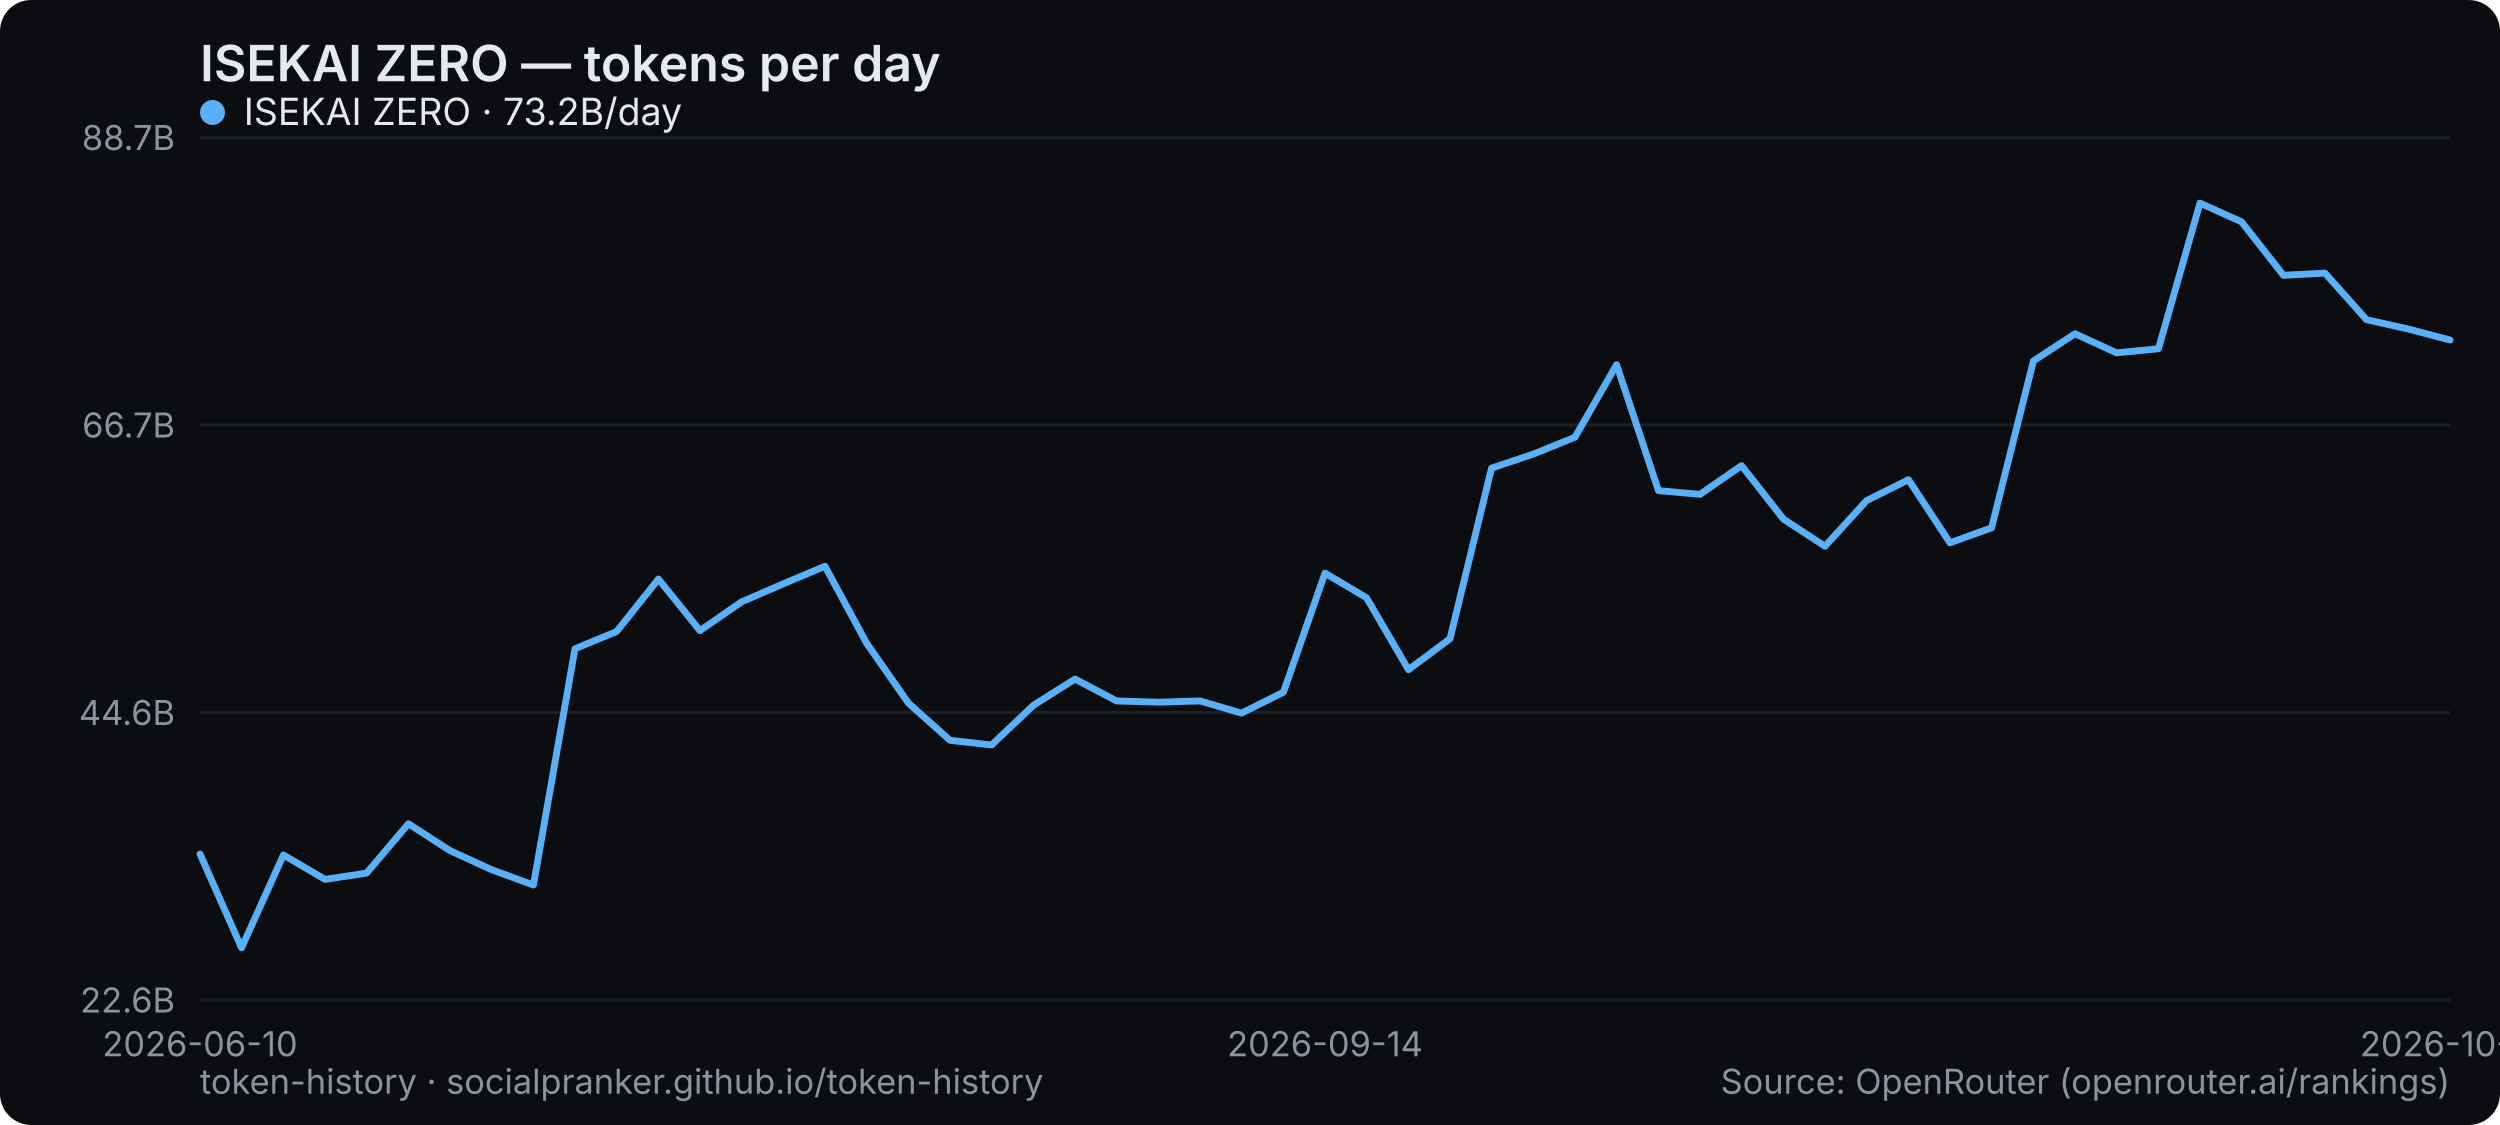
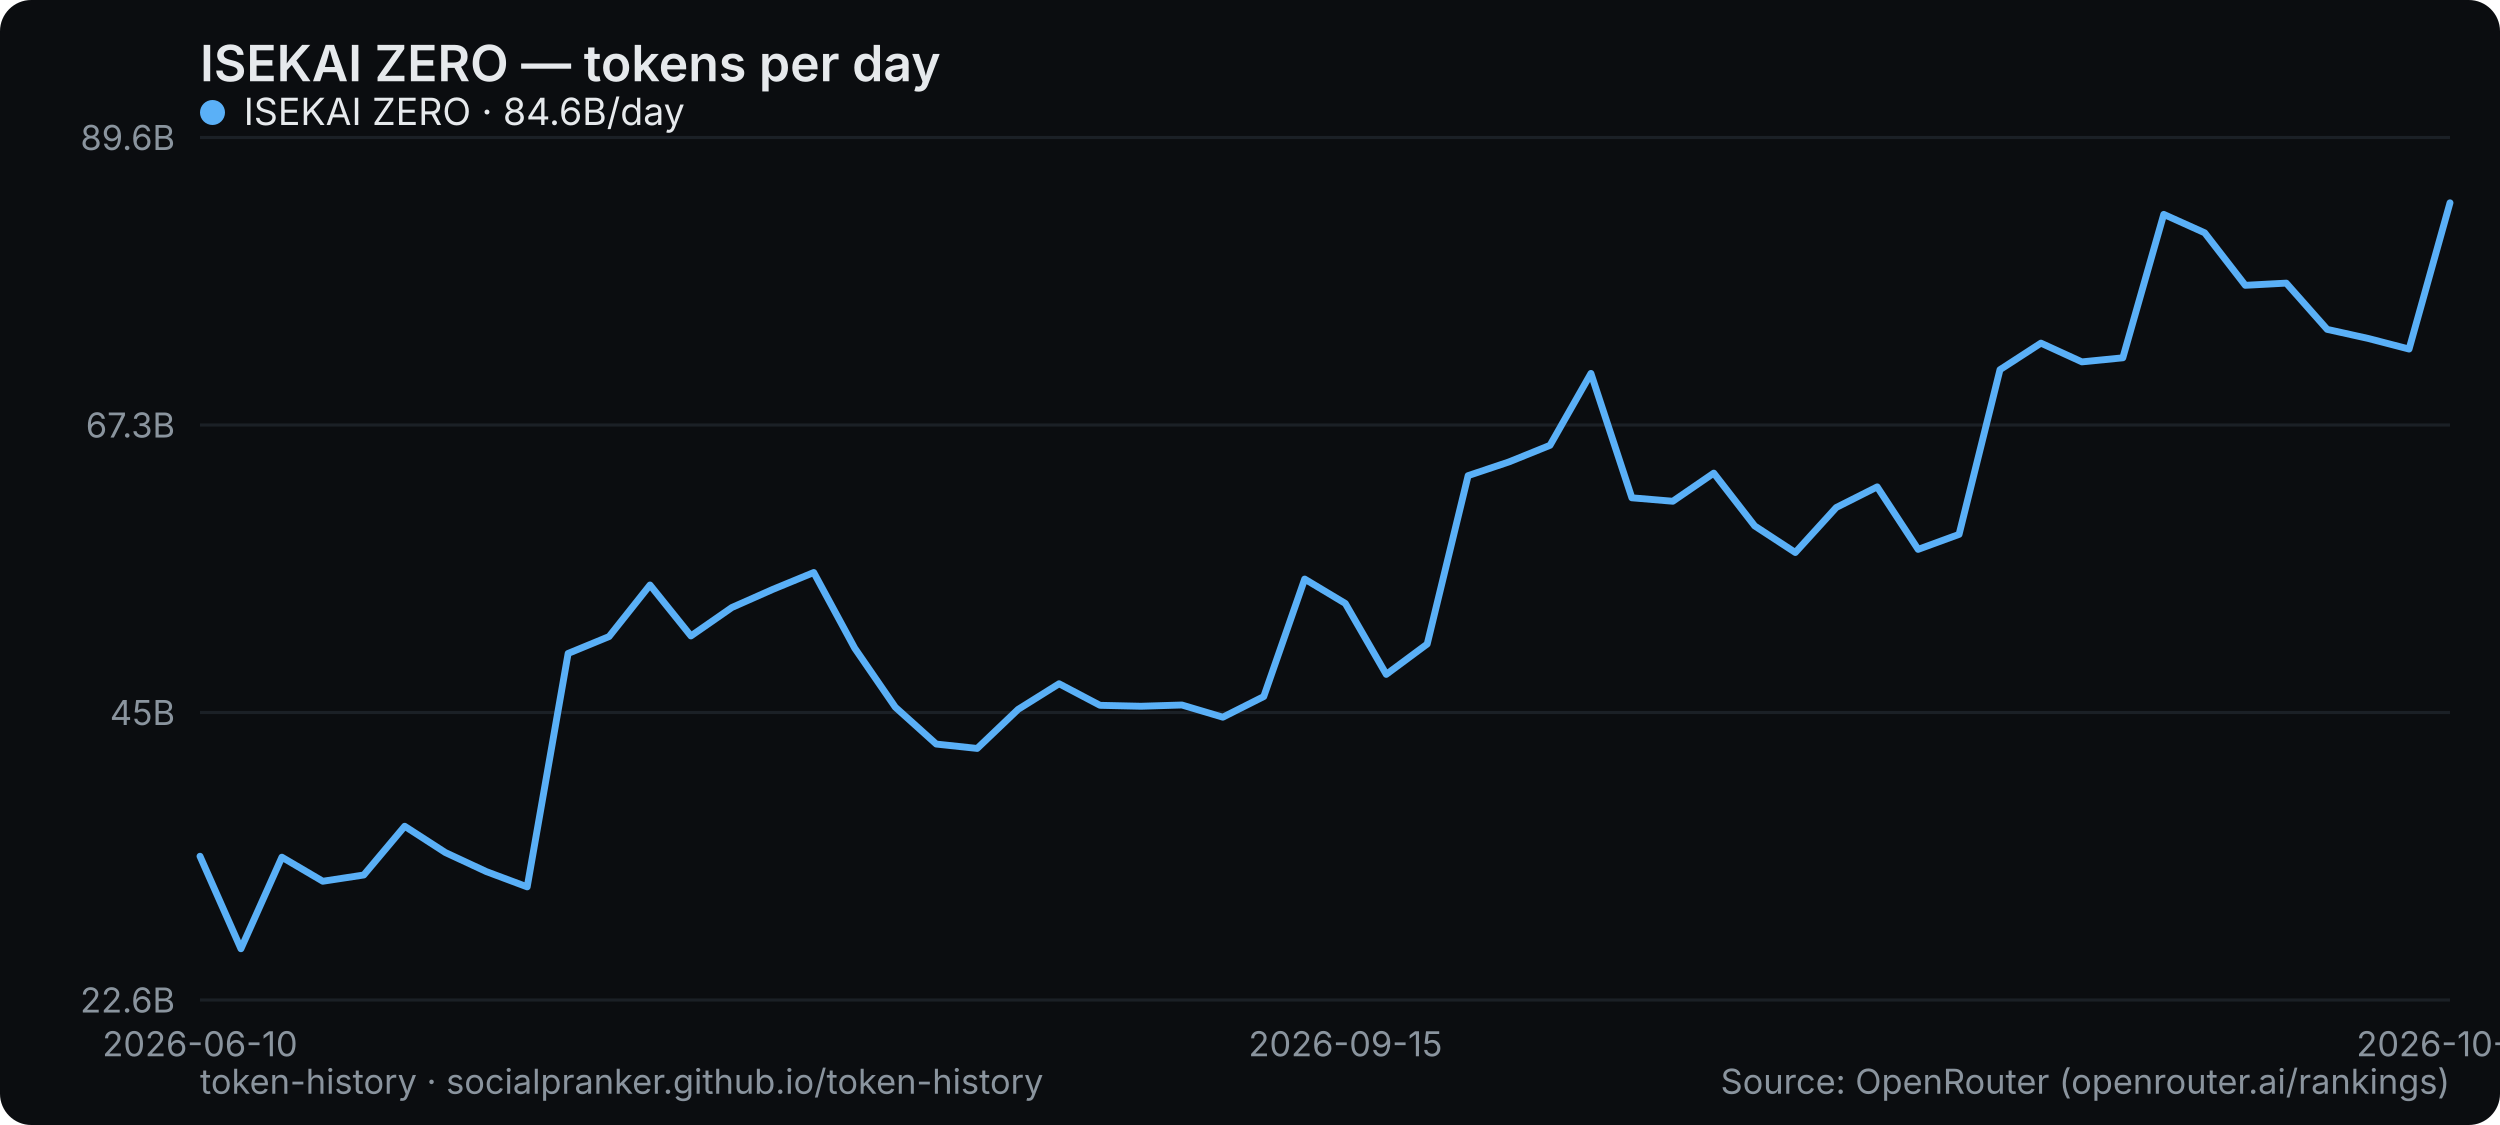
<svg xmlns="http://www.w3.org/2000/svg" width="800" height="360" viewBox="0 0 800 360" role="img" aria-label="ISEKAI ZERO — tokens per day">
  <rect width="800" height="360" rx="10" fill="#0b0d10" />
  <text x="64" y="26" font-family="system-ui,-apple-system,Segoe UI,sans-serif" font-size="16" font-weight="600" fill="#e6e9ec">ISEKAI ZERO — tokens per day</text>
  <line x1="64" y1="320" x2="784" y2="320" stroke="#1b2026" stroke-width="1" />
  <text x="56" y="324" text-anchor="end" font-family="system-ui,-apple-system,Segoe UI,sans-serif" font-size="11" fill="#8a949e">22.6B</text>
  <line x1="64" y1="228" x2="784" y2="228" stroke="#1b2026" stroke-width="1" />
-   <text x="56" y="232" text-anchor="end" font-family="system-ui,-apple-system,Segoe UI,sans-serif" font-size="11" fill="#8a949e">44.6B</text>
+   <text x="56" y="232" text-anchor="end" font-family="system-ui,-apple-system,Segoe UI,sans-serif" font-size="11" fill="#8a949e">45B</text>
  <line x1="64" y1="136" x2="784" y2="136" stroke="#1b2026" stroke-width="1" />
-   <text x="56" y="140" text-anchor="end" font-family="system-ui,-apple-system,Segoe UI,sans-serif" font-size="11" fill="#8a949e">66.7B</text>
+   <text x="56" y="140" text-anchor="end" font-family="system-ui,-apple-system,Segoe UI,sans-serif" font-size="11" fill="#8a949e">67.3B</text>
  <line x1="64" y1="44" x2="784" y2="44" stroke="#1b2026" stroke-width="1" />
-   <text x="56" y="48" text-anchor="end" font-family="system-ui,-apple-system,Segoe UI,sans-serif" font-size="11" fill="#8a949e">88.7B</text>
+   <text x="56" y="48" text-anchor="end" font-family="system-ui,-apple-system,Segoe UI,sans-serif" font-size="11" fill="#8a949e">89.6B</text>
  <text x="64" y="338" text-anchor="middle" font-family="system-ui,-apple-system,Segoe UI,sans-serif" font-size="11" fill="#8a949e">2026-06-10</text>
-   <text x="424" y="338" text-anchor="middle" font-family="system-ui,-apple-system,Segoe UI,sans-serif" font-size="11" fill="#8a949e">2026-09-14</text>
-   <text x="784" y="338" text-anchor="middle" font-family="system-ui,-apple-system,Segoe UI,sans-serif" font-size="11" fill="#8a949e">2026-10-11</text>
-   <polyline points="64.0,273.3 77.3,303.3 90.7,273.6 104.0,281.4 117.3,279.4 130.7,263.6 144.0,272.2 157.3,278.3 170.7,283.2 184.0,207.6 197.3,202.1 210.7,185.3 224.0,201.8 237.3,192.6 250.7,186.8 264.0,181.2 277.3,205.8 290.7,225.0 304.0,236.9 317.3,238.4 330.7,225.7 344.0,217.3 357.3,224.3 370.7,224.7 384.0,224.3 397.3,228.2 410.7,221.5 424.0,183.4 437.3,191.3 450.7,214.3 464.0,204.4 477.3,149.8 490.7,145.3 504.0,139.9 517.3,116.7 530.7,157.0 544.0,158.2 557.3,149.0 570.7,166.1 584.0,174.8 597.3,160.2 610.7,153.5 624.0,173.7 637.3,168.9 650.7,115.5 664.0,106.8 677.3,112.9 690.7,111.6 704.0,65.0 717.3,71.0 730.7,88.1 744.0,87.4 757.3,102.3 770.7,105.3 784.0,108.8" fill="none" stroke="#5ab0f7" stroke-width="2.2" stroke-linejoin="round" stroke-linecap="round" />
+   <text x="430.545" y="338" text-anchor="middle" font-family="system-ui,-apple-system,Segoe UI,sans-serif" font-size="11" fill="#8a949e">2026-09-15</text>
+   <text x="784" y="338" text-anchor="middle" font-family="system-ui,-apple-system,Segoe UI,sans-serif" font-size="11" fill="#8a949e">2026-10-12</text>
+   <polyline points="64.0,274.0 77.1,303.6 90.2,274.3 103.3,282.0 116.4,280.0 129.5,264.4 142.5,272.8 155.6,278.9 168.7,283.8 181.8,209.1 194.9,203.7 208.0,187.2 221.1,203.5 234.2,194.4 247.3,188.6 260.4,183.2 273.5,207.4 286.5,226.3 299.6,238.1 312.7,239.5 325.8,227.0 338.9,218.8 352.0,225.7 365.1,226.0 378.2,225.6 391.3,229.5 404.4,222.9 417.5,185.3 430.5,193.1 443.6,215.8 456.7,206.1 469.8,152.2 482.9,147.8 496.0,142.5 509.1,119.5 522.2,159.3 535.3,160.4 548.4,151.4 561.5,168.3 574.5,176.8 587.6,162.4 600.7,155.8 613.8,175.8 626.9,171.0 640.0,118.3 653.1,109.8 666.2,115.8 679.3,114.5 692.4,68.6 705.5,74.5 718.5,91.3 731.6,90.6 744.7,105.4 757.8,108.3 770.9,111.7 784.0,64.9" fill="none" stroke="#5ab0f7" stroke-width="2.2" stroke-linejoin="round" stroke-linecap="round" />
  <g font-family="system-ui,-apple-system,Segoe UI,sans-serif" font-size="12">
    <circle cx="68" cy="36" r="4" fill="#5ab0f7" />
-     <text x="78" y="40" fill="#e6e9ec">ISEKAI ZERO · 73.2B/day</text>
+     <text x="78" y="40" fill="#e6e9ec">ISEKAI ZERO · 84.6B/day</text>
  </g>
  <text x="64" y="350" font-family="system-ui,-apple-system,Segoe UI,sans-serif" font-size="11" fill="#8a949e">token-history · socialpranker.github.io/token-history</text>
  <text x="784" y="350" text-anchor="end" font-family="system-ui,-apple-system,Segoe UI,sans-serif" font-size="11" fill="#8a949e">Source: OpenRouter (openrouter.ai/rankings)</text>
</svg>
